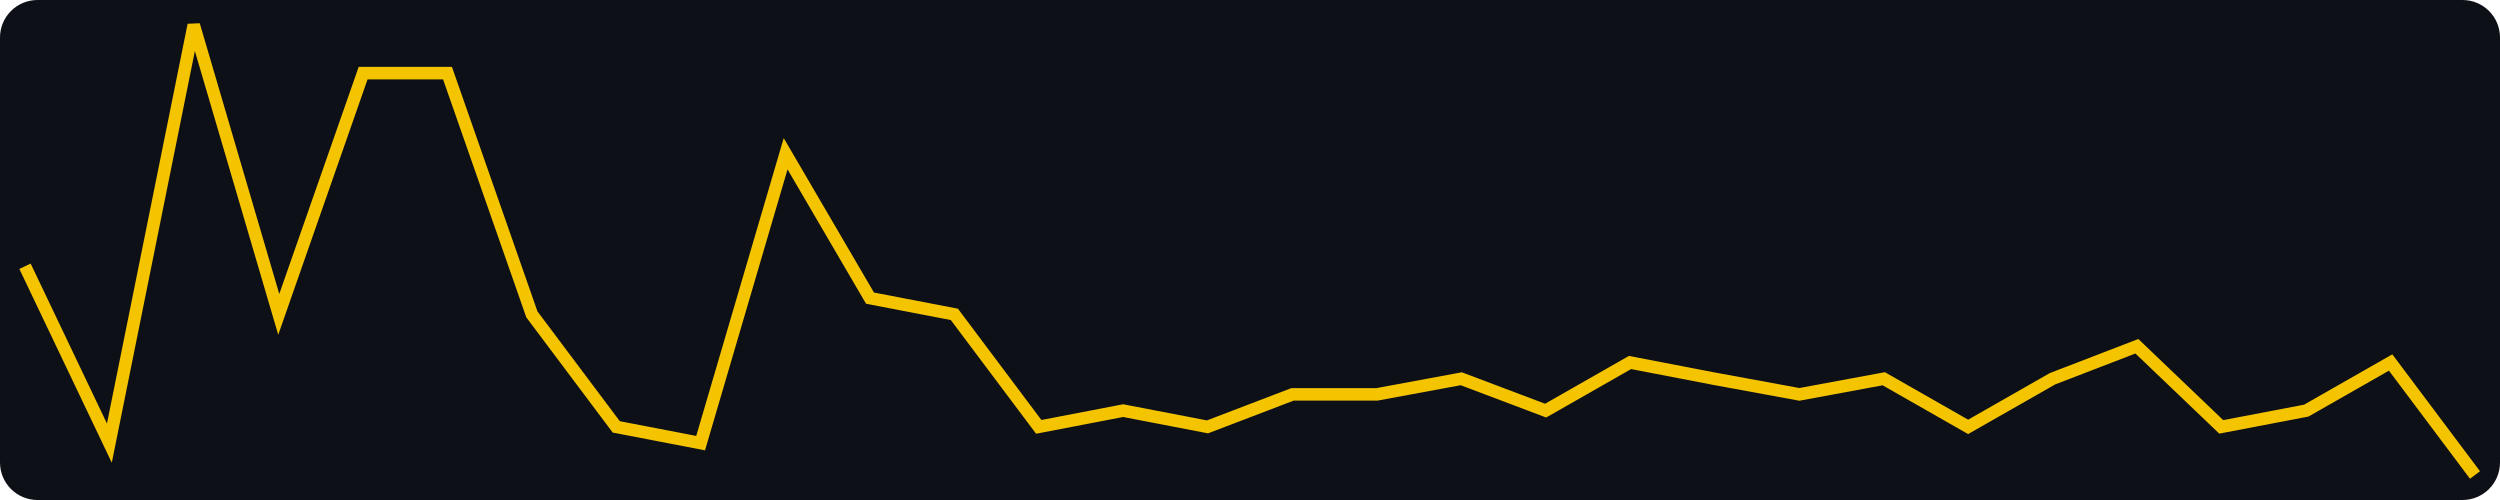
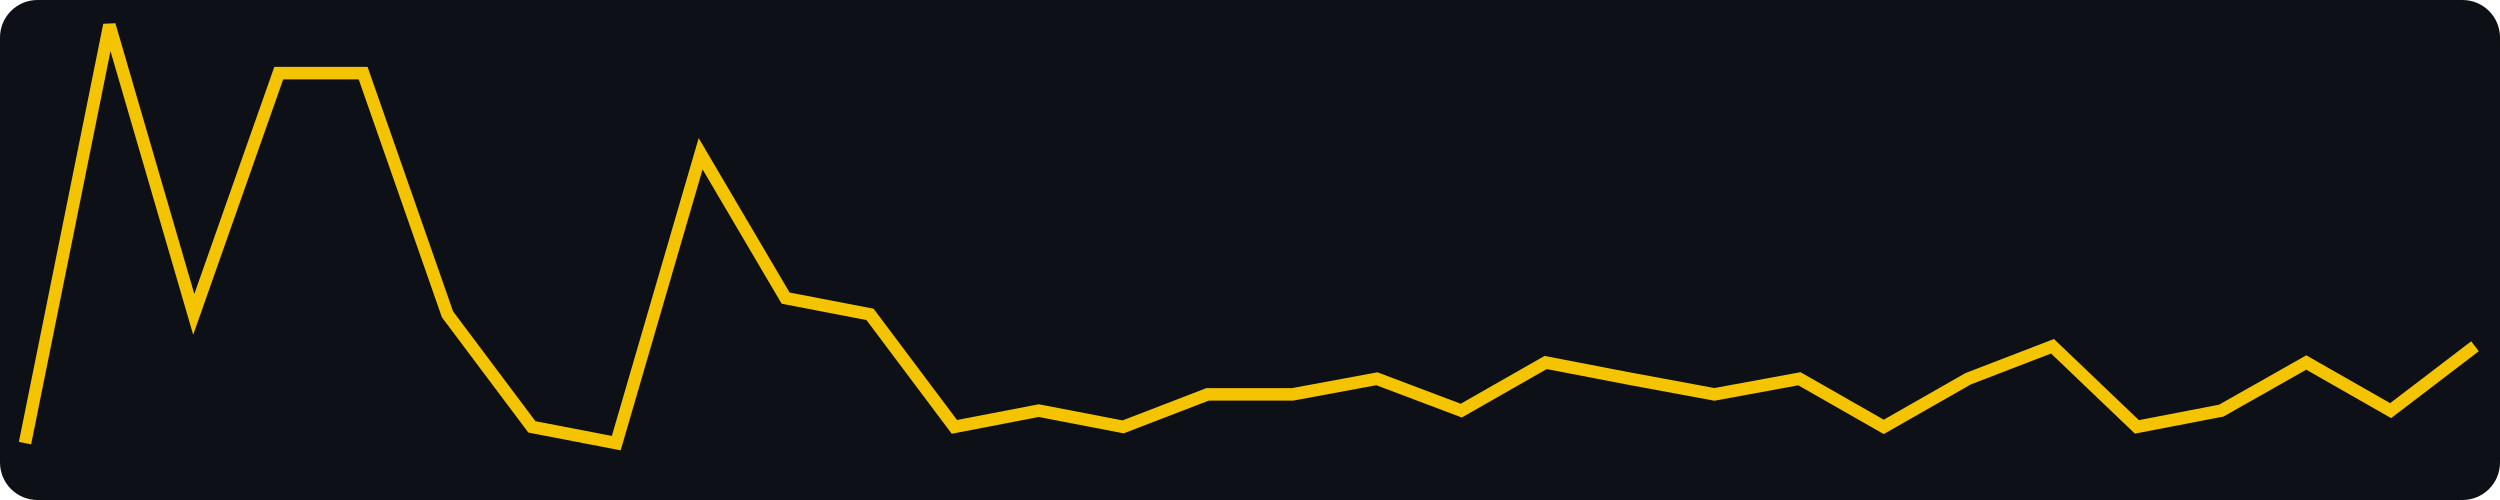
<svg xmlns="http://www.w3.org/2000/svg" width="400" height="80" viewBox="0 0 400 80" role="img" aria-label="views, last 30 days, max 28">
  <rect width="400" height="80" fill="#0d1117" rx="6" />
-   <polyline fill="none" stroke="#f5c400" stroke-width="2" points="4.0,42.6 17.5,70.9 31.0,4.0 44.6,50.3 58.1,11.7 71.6,11.7 85.1,50.3 98.6,68.3 112.1,70.9 125.7,24.6 139.2,47.7 152.7,50.3 166.2,68.3 179.7,65.7 193.2,68.3 206.8,63.1 220.3,63.1 233.8,60.6 247.3,65.7 260.8,58.0 274.3,60.6 287.9,63.1 301.4,60.6 314.9,68.3 328.4,60.6 341.9,55.4 355.4,68.3 369.0,65.7 382.5,58.0 396.0,76.0" />
+   <polyline fill="none" stroke="#f5c400" stroke-width="2" points="4.0,70.9 17.5,4.0 31.0,50.3 44.6,11.7 58.1,11.7 71.6,50.3 85.1,68.3 98.6,70.9 112.1,24.6 125.7,47.7 139.2,50.3 152.7,68.3 166.2,65.7 179.7,68.3 193.2,63.1 206.8,63.1 220.3,60.6 233.8,65.7 247.3,58.0 260.8,60.6 274.3,63.1 287.9,60.6 301.4,68.3 314.9,60.6 328.4,55.4 341.9,68.3 355.4,65.7 369.0,58.0 382.5,65.7 396.0,55.4" />
</svg>
